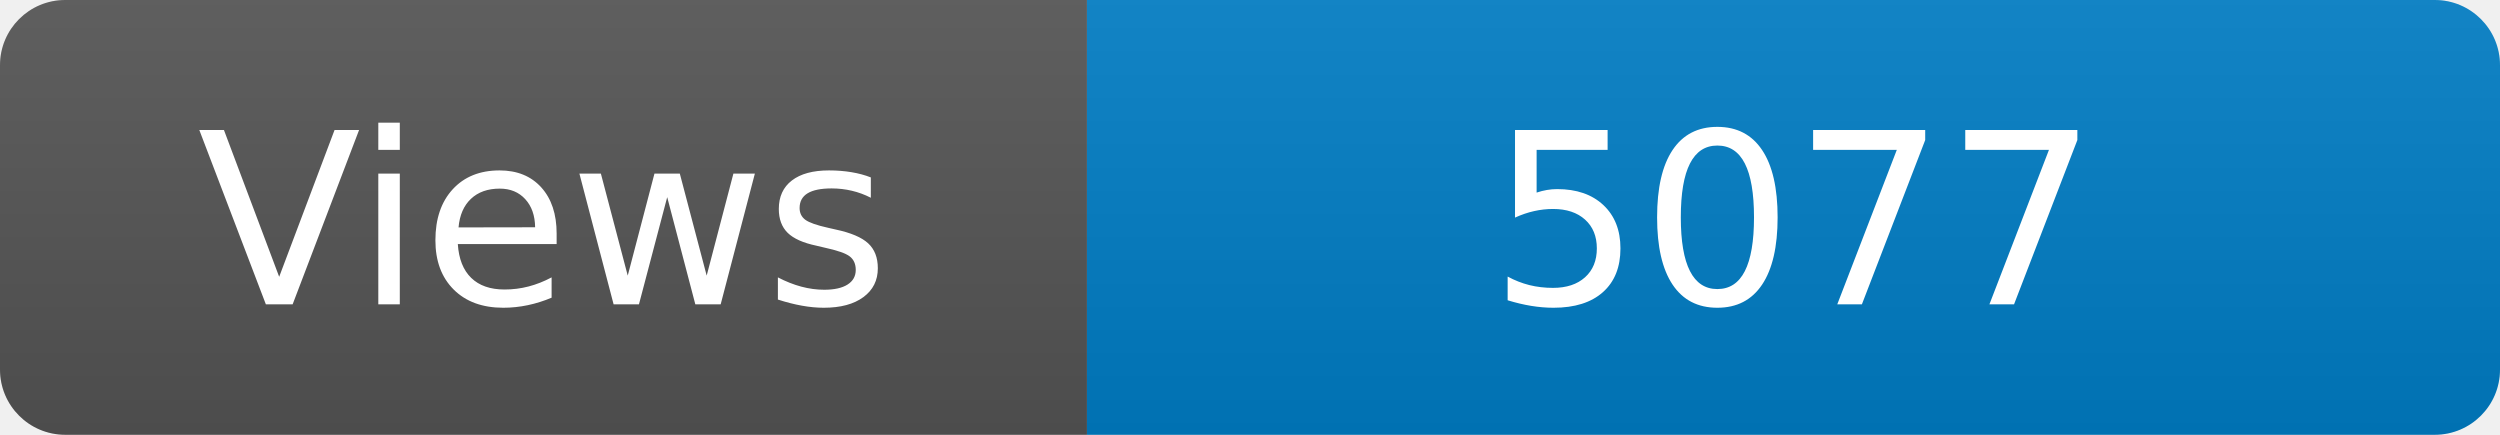
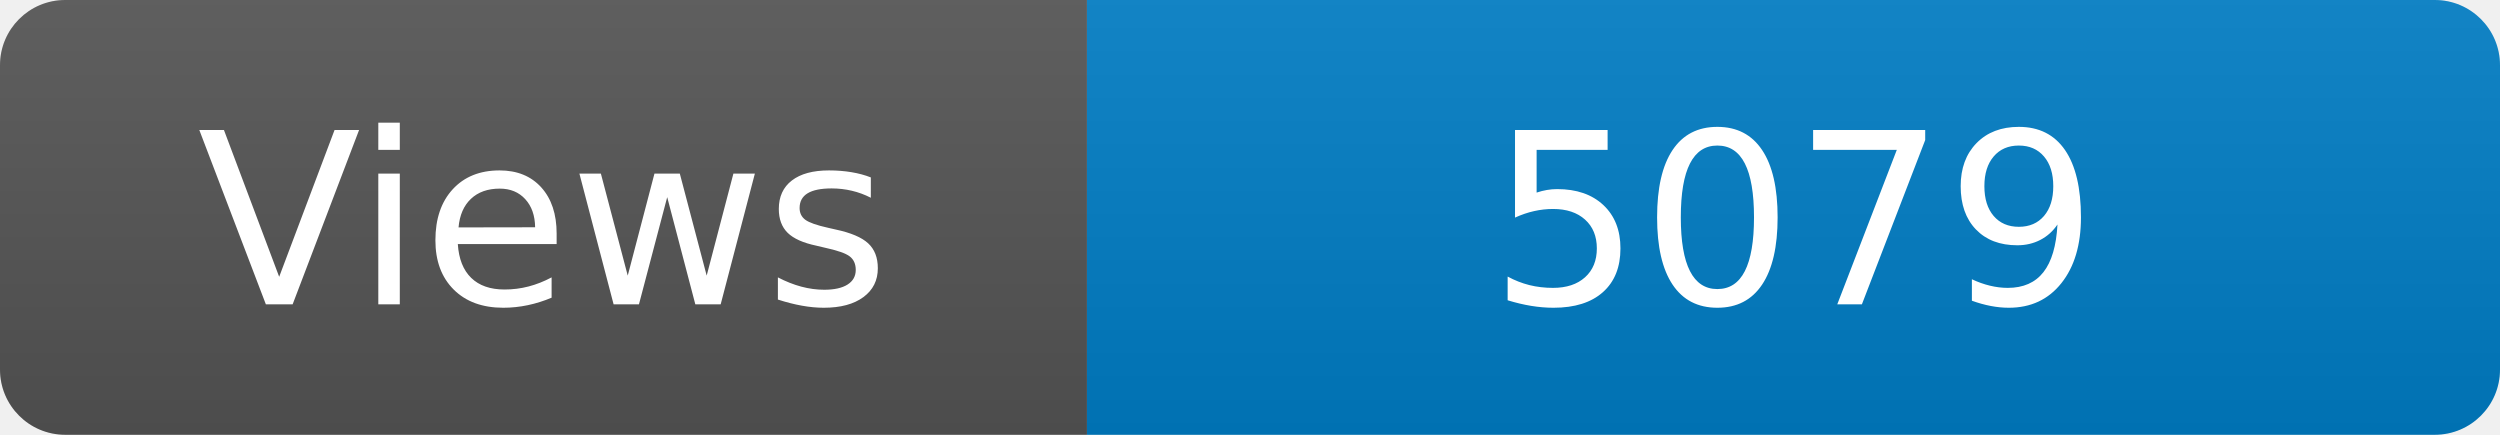
<svg xmlns="http://www.w3.org/2000/svg" width="115" height="20" role="img" aria-label="Maintained?: yes">
  <linearGradient id="s" x2="0" y2="100%">
    <stop offset="0" stop-color="#bbb" stop-opacity=".1" />
    <stop offset="1" stop-opacity=".1" />
  </linearGradient>
  <clipPath id="r">
    <rect width="115" height="20" rx="3" fill="#fff" />
  </clipPath>
  <g clip-path="url(#r)">
    <rect width="50" height="20" fill="#555" />
    <rect x="50" width="160" height="20" fill="#007ec6" />
    <rect width="115" height="20" fill="url(#s)" />
  </g>
  <g fill="#fff" text-anchor="middle" font-family="Verdana,Geneva,DejaVu Sans,sans-serif" font-size="110">
    <text x="250" y="140" transform="scale(.1)" fill="#fff">Views</text>
-     <text x="825" y="140" transform="scale(.1)" fill="#fff">5077</text>
+     <text x="825" y="140" transform="scale(.1)" fill="#fff">5079</text>
  </g>
</svg>
